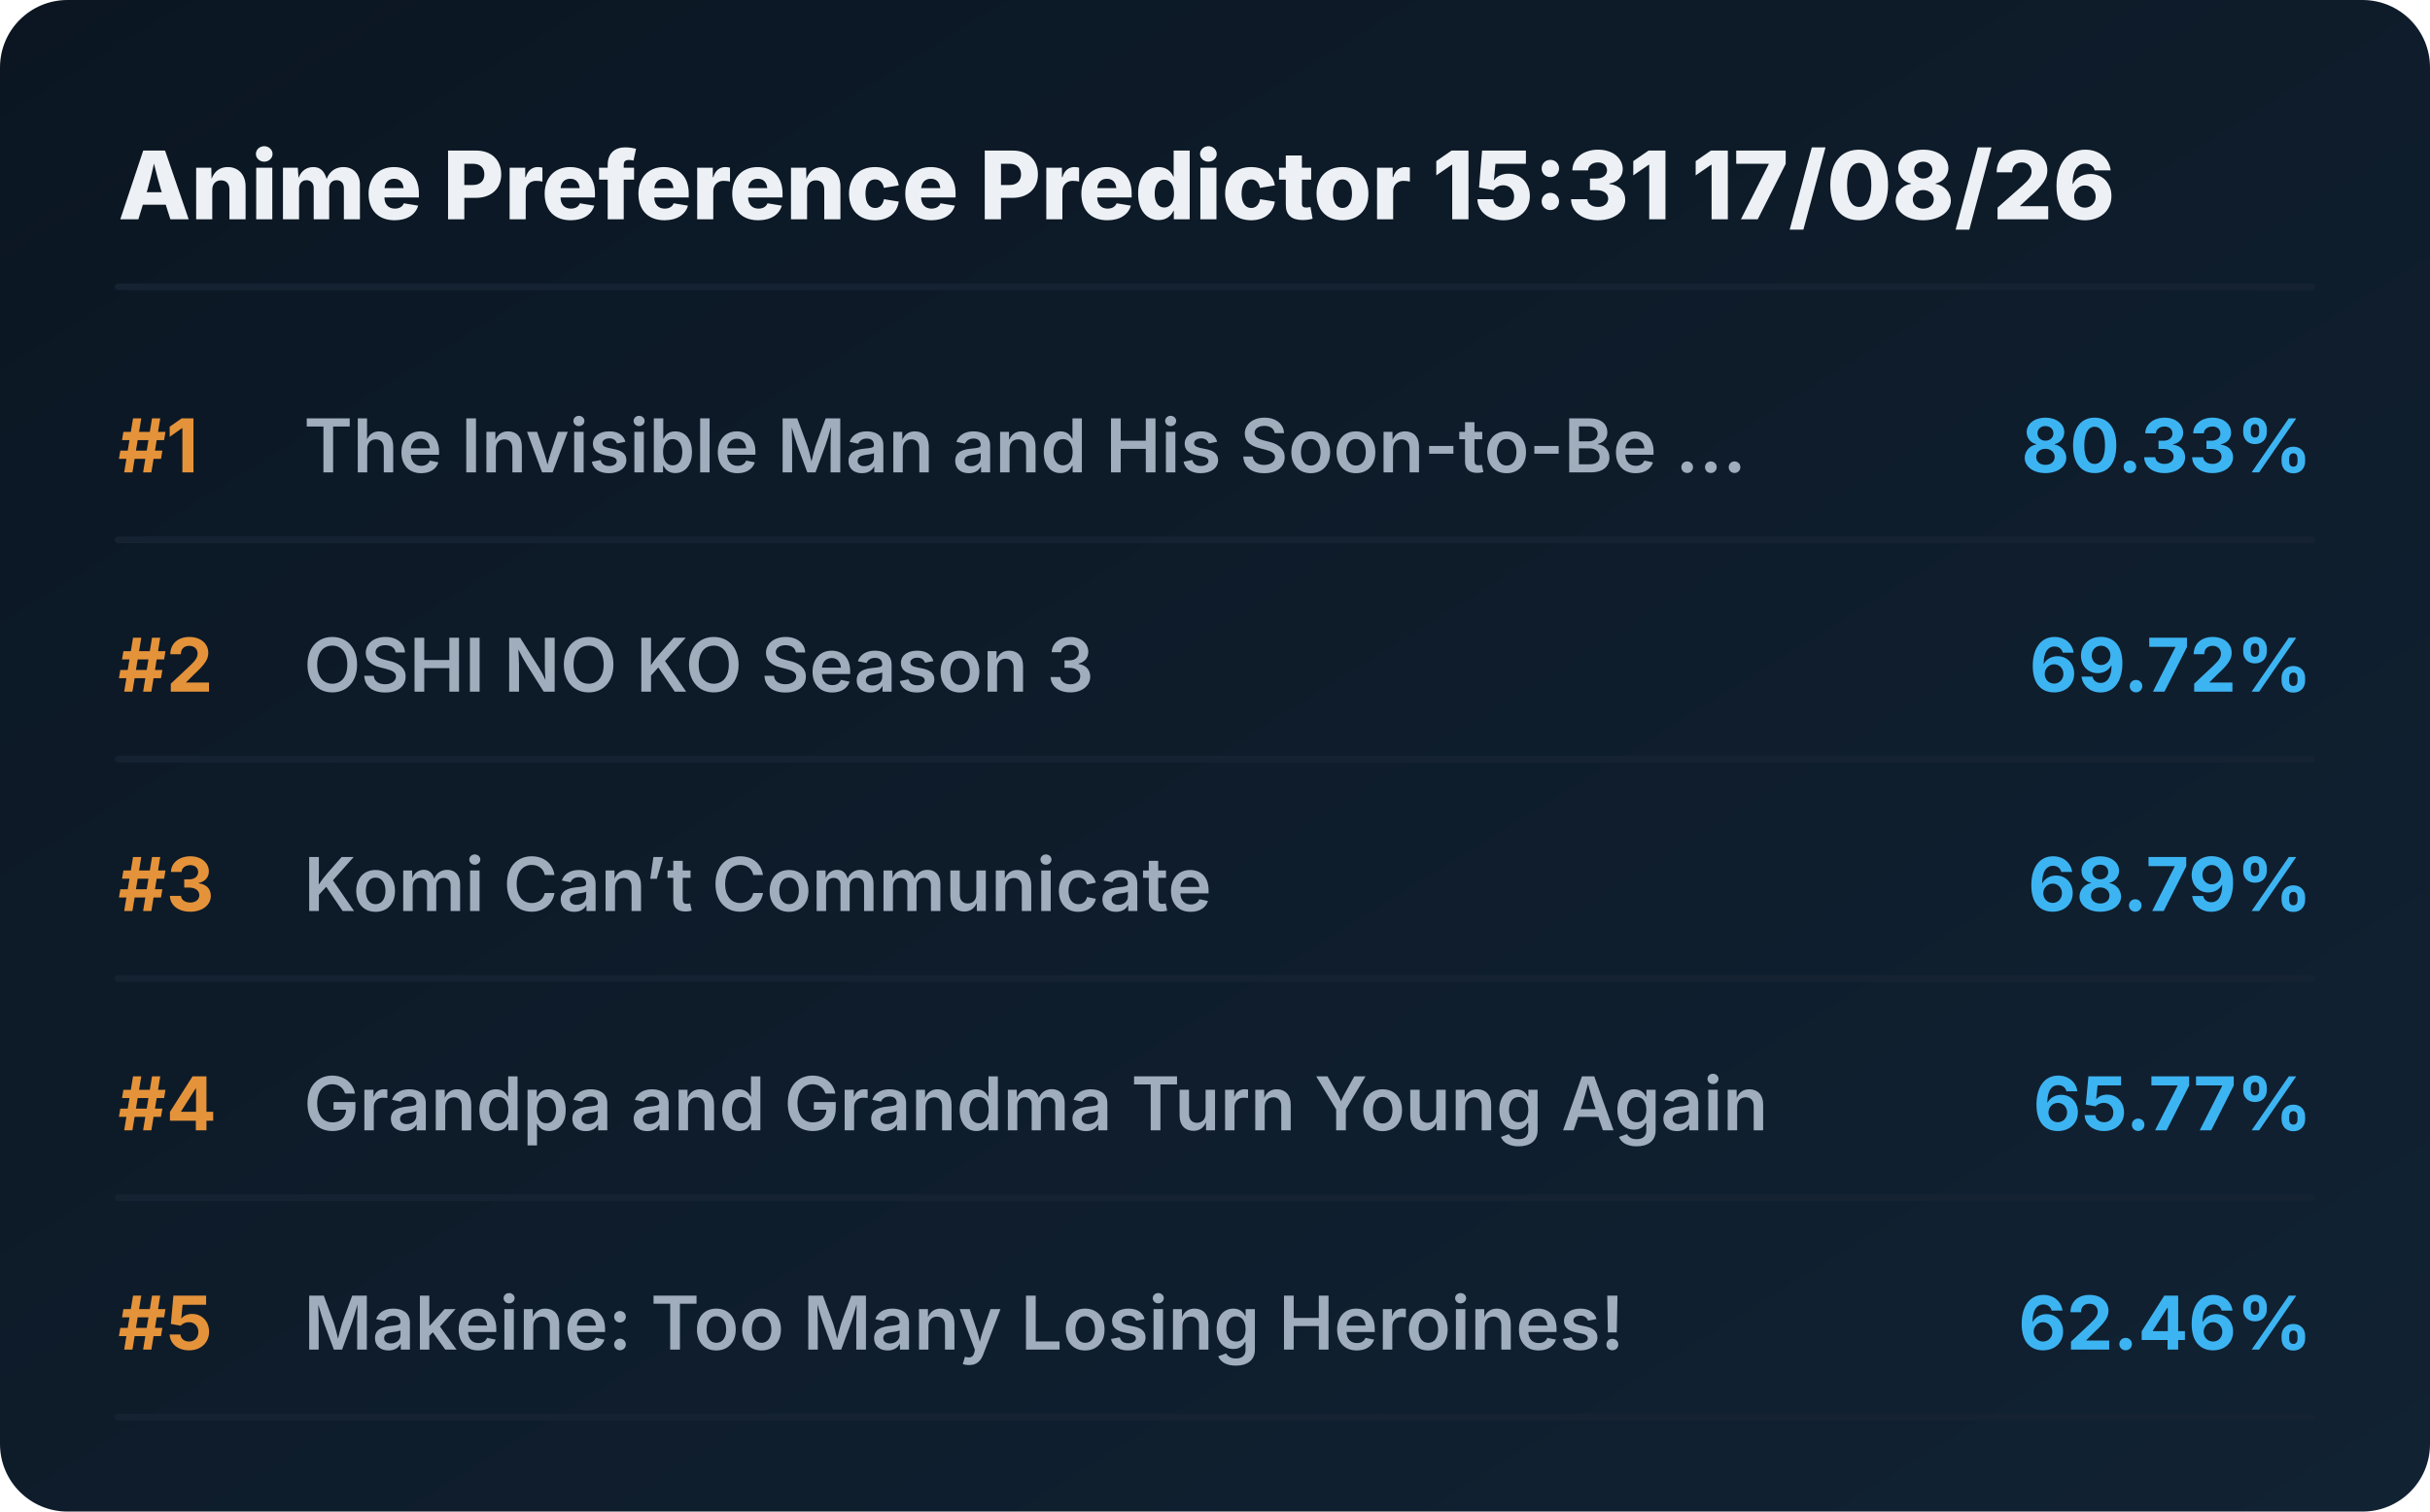
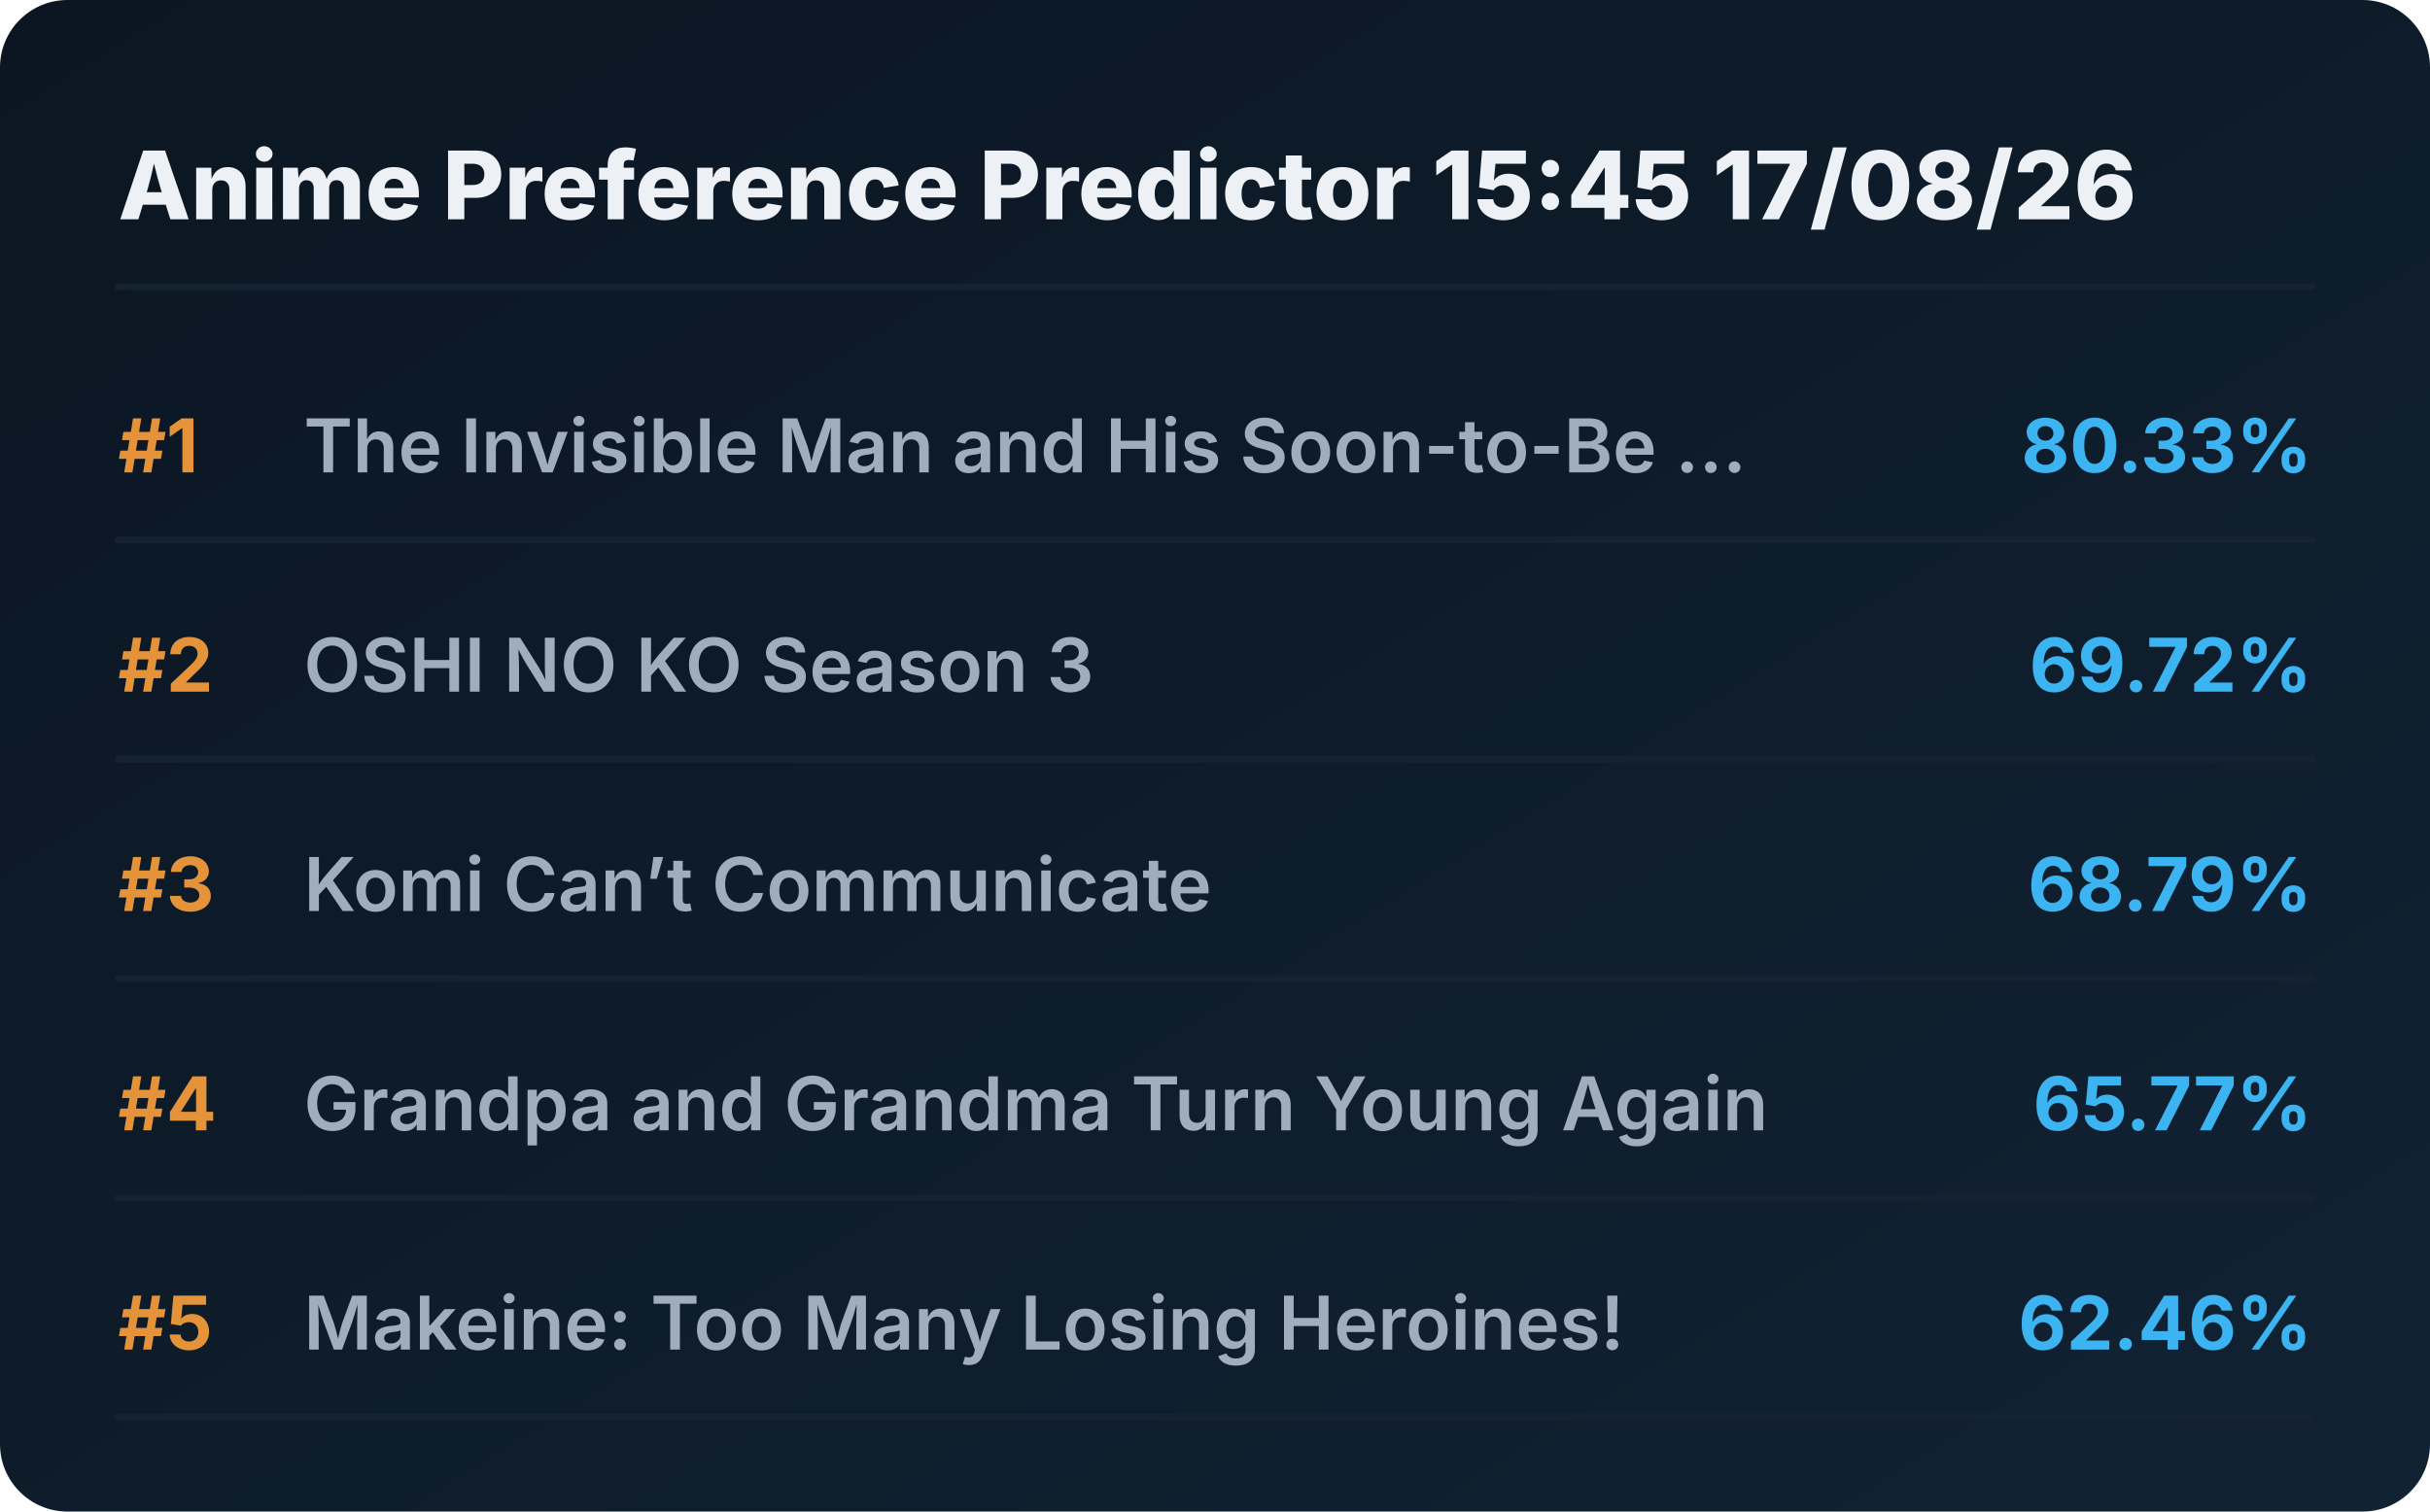
<svg xmlns="http://www.w3.org/2000/svg" viewBox="0 0 720 448" preserveAspectRatio="xMidYMid meet" style="width: 100%; height: auto; max-width: 720px;">
  <defs>
    <linearGradient id="boxGrad" x1="0%" y1="0%" x2="100%" y2="100%">
      <stop offset="0%" stop-color="#0b1622" />
      <stop offset="100%" stop-color="#112233" />
    </linearGradient>
    <clipPath id="titleClip">
      <rect x="90" y="0" width="510" height="100%" />
    </clipPath>
  </defs>
  <style>
    .bg { fill: url(#boxGrad); rx: 20px; }
    .header { font-family: 'Overpass', 'Inter', system-ui, sans-serif; font-weight: 800; font-size: 28px; fill: #edf1f5; }
    .rank { font-family: 'Overpass', 'Inter', system-ui, sans-serif; font-weight: 700; font-size: 22px; fill: #e5933a; }
    .title { font-family: 'Overpass', 'Inter', system-ui, sans-serif; font-weight: 600; font-size: 22px; fill: #9fadbd; }
    .score { font-family: 'Overpass', 'Inter', system-ui, sans-serif; font-weight: 700; font-size: 22px; fill: #3db4f2; }
    .line { stroke: #152232; stroke-width: 2; stroke-linecap: round; }
  </style>
  <rect class="bg" width="720" height="448" />
-   <text x="35" y="65" class="header">Anime Preference Predictor 15:31 17/08/26</text>
+   <text x="35" y="65" class="header">Anime Preference Predictor 15:45 17/08/26</text>
  <line x1="35" y1="85" x2="685" y2="85" class="line" />
  <g transform="translate(0, 0)">
    <text x="35" y="140" class="rank">#1</text>
    <text x="90" y="140" class="title">The Invisible Man and His Soon-to-Be ...</text>
    <text x="685" y="140" class="score" text-anchor="end">80.33%</text>
    <line x1="35" y1="160" x2="685" y2="160" class="line" />
  </g>
  <g transform="translate(0, 65)">
    <text x="35" y="140" class="rank">#2</text>
    <text x="90" y="140" class="title">OSHI NO KO Season 3</text>
    <text x="685" y="140" class="score" text-anchor="end">69.72%</text>
    <line x1="35" y1="160" x2="685" y2="160" class="line" />
  </g>
  <g transform="translate(0, 130)">
    <text x="35" y="140" class="rank">#3</text>
    <text x="90" y="140" class="title">Komi Can’t Communicate</text>
    <text x="685" y="140" class="score" text-anchor="end">68.79%</text>
    <line x1="35" y1="160" x2="685" y2="160" class="line" />
  </g>
  <g transform="translate(0, 195)">
    <text x="35" y="140" class="rank">#4</text>
    <text x="90" y="140" class="title">Grandpa and Grandma Turn Young Again</text>
    <text x="685" y="140" class="score" text-anchor="end">65.77%</text>
    <line x1="35" y1="160" x2="685" y2="160" class="line" />
  </g>
  <g transform="translate(0, 260)">
    <text x="35" y="140" class="rank">#5</text>
    <text x="90" y="140" class="title">Makeine: Too Many Losing Heroines!</text>
    <text x="685" y="140" class="score" text-anchor="end">62.46%</text>
    <line x1="35" y1="160" x2="685" y2="160" class="line" />
  </g>
</svg>
